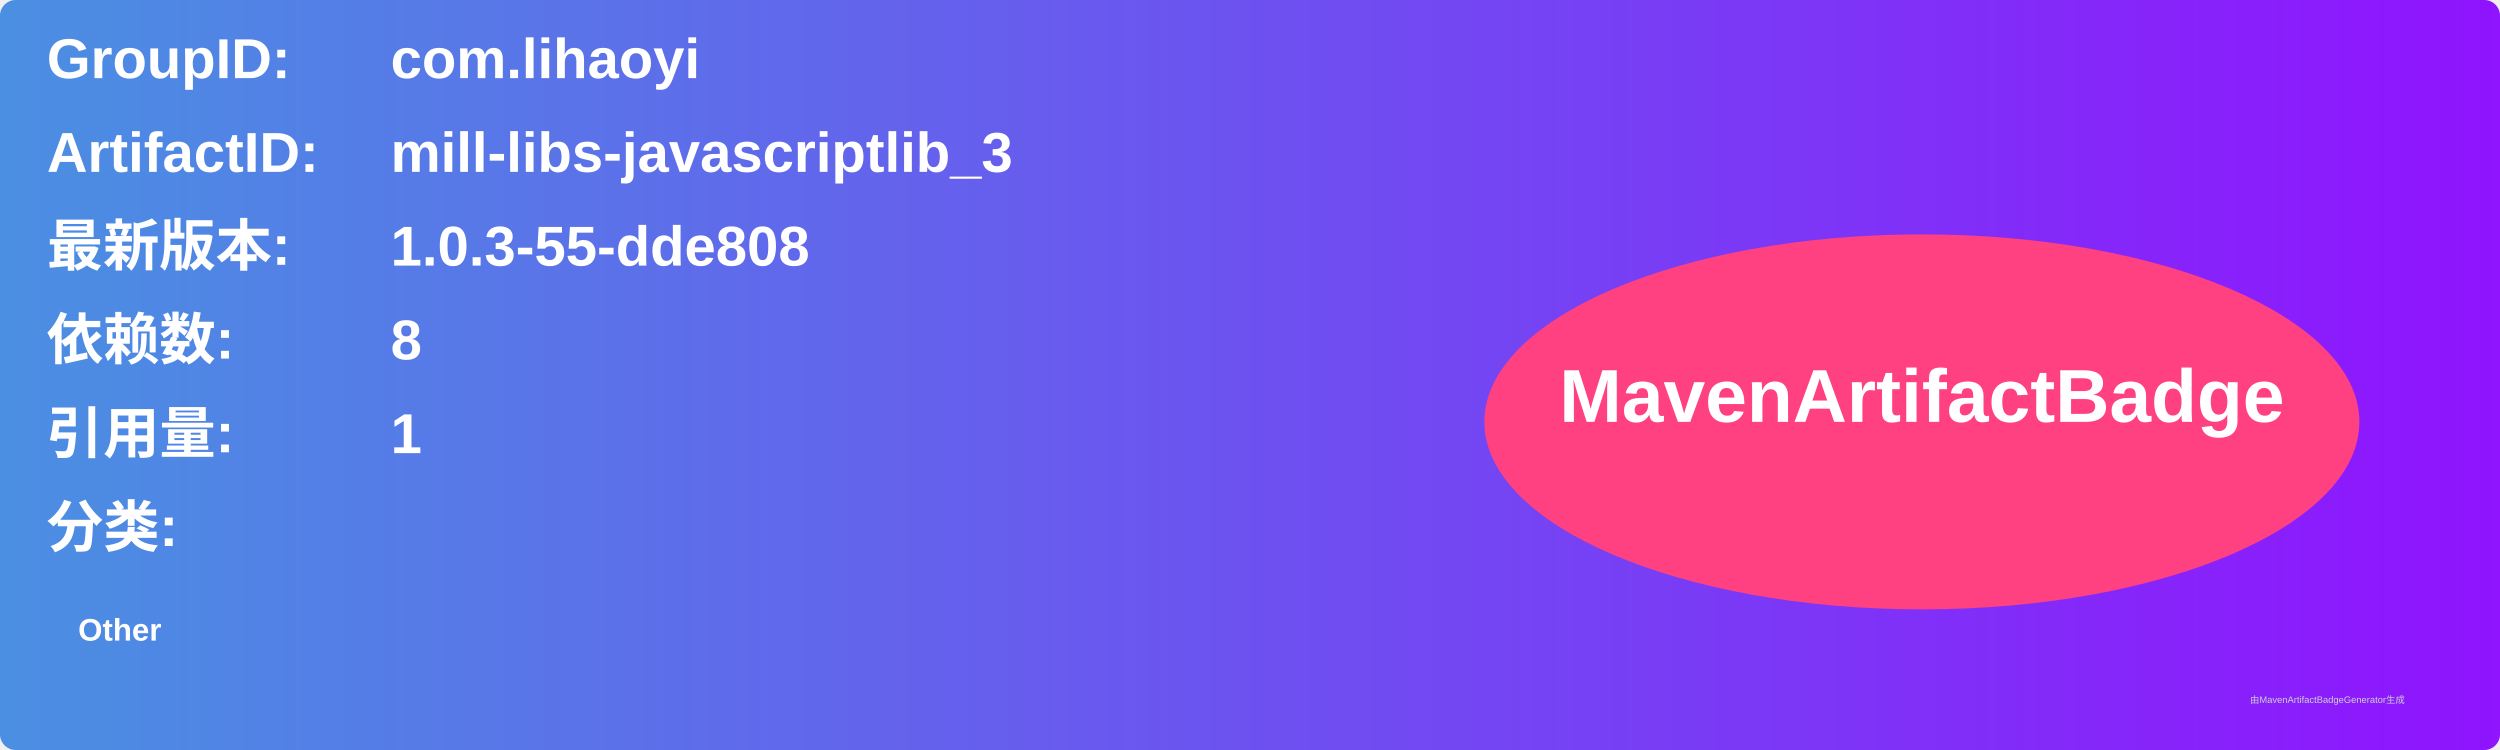
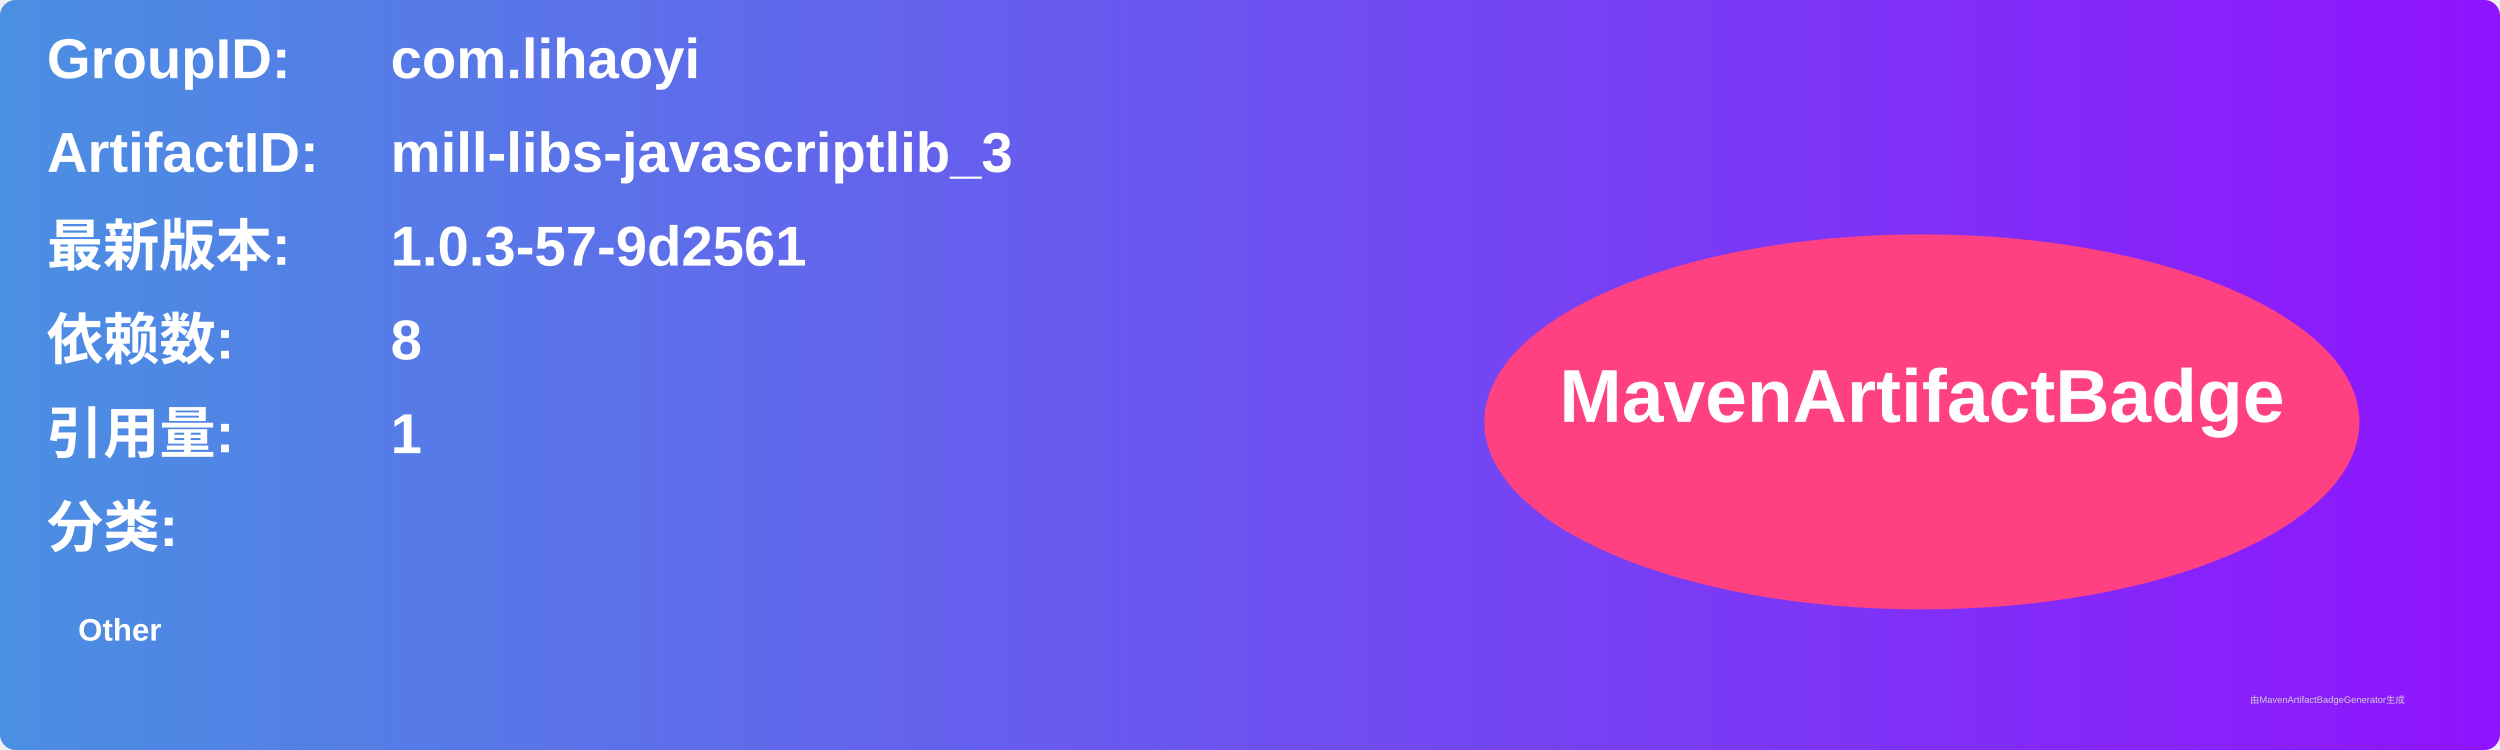
<svg xmlns="http://www.w3.org/2000/svg" width="800" height="240" viewBox="0 0 800 240">
  <linearGradient id="grad" x1="0%" y1="0%" x2="100%" y2="0%">
    <stop offset="0%" stop-color="#4a90e2" />
    <stop offset="100%" stop-color="#9013fe" />
  </linearGradient>
  <rect width="100%" height="100%" rx="5" ry="5" fill="url(#grad)" />
  <g transform="translate(15, 15)">
    <text x="0" y="10" font-family="Arial" font-size="18" fill="white" font-weight="bold" width="260">GroupID:</text>
    <text x="110" y="10" font-family="Arial" font-size="18" fill="white" font-weight="bold" width="460">com.lihaoyi</text>
    <text x="0" y="40" font-family="Arial" font-size="18" fill="white" font-weight="bold" width="260">ArtifactID:</text>
    <text x="110" y="40" font-family="Arial" font-size="18" fill="white" font-weight="bold" width="460">mill-libs-javascriptlib_3</text>
    <text x="0" y="70" font-family="Arial" font-size="18" fill="white" font-weight="bold">最新版本:</text>
    <text x="110" y="70" font-family="Arial" font-size="18" fill="white" font-weight="bold">
-       <tspan font-weight="bold">1.0.3-55-dde808</tspan>
+       <tspan font-weight="bold">1.0.3-57-9d2561</tspan>
    </text>
    <text x="0" y="100" font-family="Arial" font-size="18" fill="white" font-weight="bold">依赖数: </text>
    <text x="110" y="100" font-family="Arial" font-size="18" fill="white">
      <tspan font-weight="bold">8</tspan>
    </text>
    <text x="0" y="130" font-family="Arial" font-size="18" fill="white" font-weight="bold">引用量: </text>
    <text x="110" y="130" font-family="Arial" font-size="18" fill="white">
      <tspan font-weight="bold">1</tspan>
    </text>
    <text x="0" y="160" font-family="Arial" font-size="18" fill="white" font-weight="bold">分类:</text>
    <text x="10" y="190" font-family="Arial" font-size="10" fill="white">
      <tspan font-weight="bold">Other</tspan>
    </text>
    <ellipse cx="600" cy="120" rx="140" ry="60" fill="#ff4081" />
    <text x="600" y="120" text-anchor="middle" font-family="Arial" font-size="24" fill="white" font-weight="bold">MavenArtifactBadge</text>
  </g>
  <text x="720" y="225" font-family="Arial" font-size="3" fill="#d0d0d0">由MavenArtifactBadgeGenerator生成</text>
</svg>
